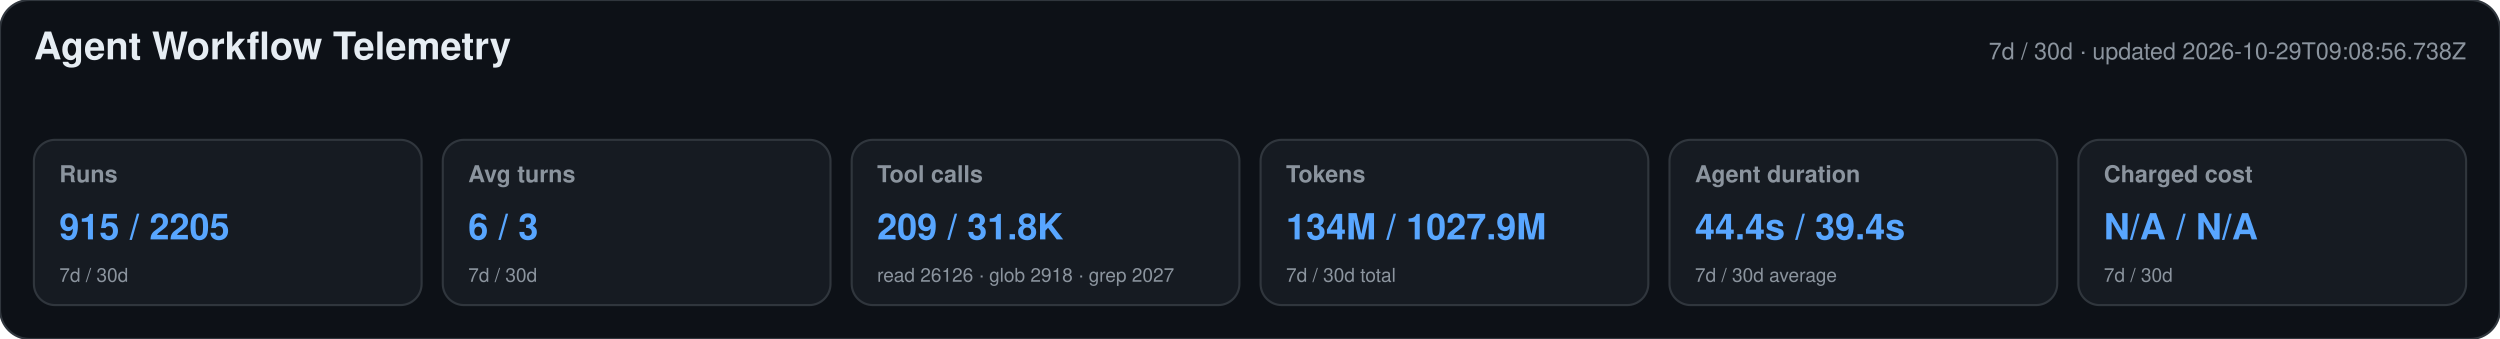
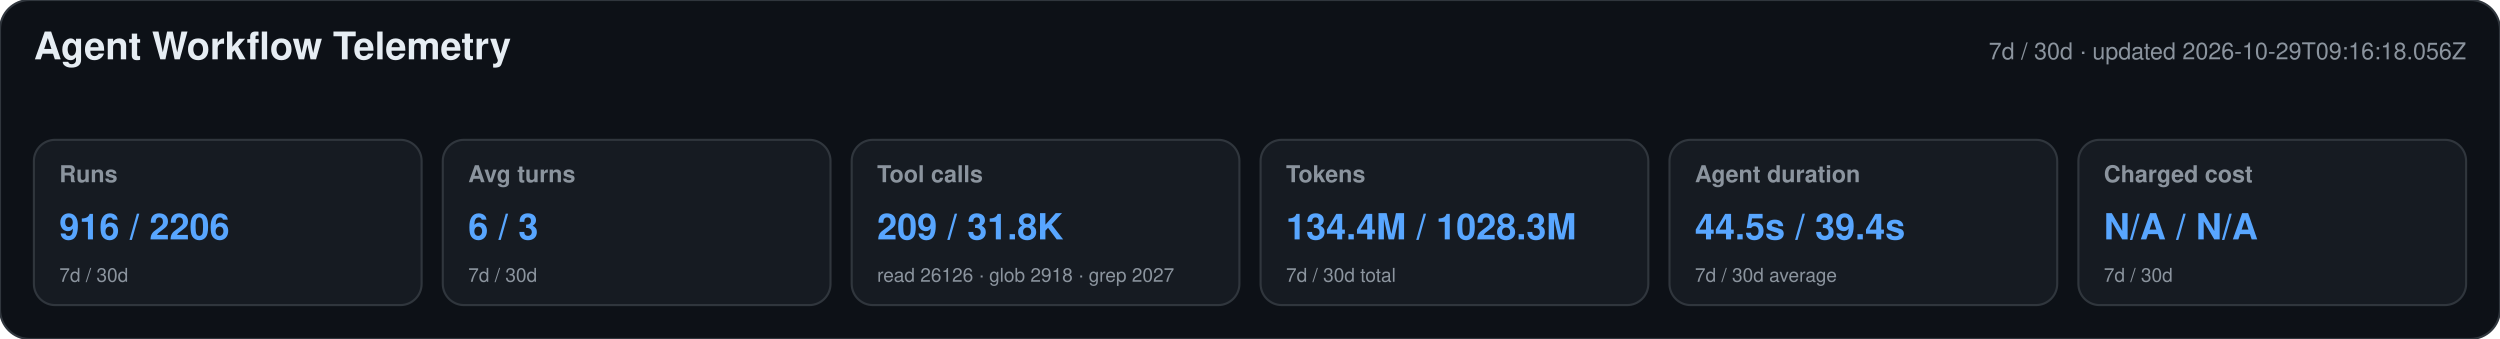
<svg xmlns="http://www.w3.org/2000/svg" width="1180" height="160" viewBox="0 0 1180 160" role="img" aria-labelledby="title desc">
  <style>text{font-family:-apple-system,BlinkMacSystemFont,"Segoe UI",Helvetica,Arial,sans-serif}.heading{font-size:18px;font-weight:650;fill:#e6edf3}.meta,.label,.secondary{fill:#8b949e}.meta,.label{font-size:11px}.label{font-weight:600}.primary{font-size:17px;font-weight:700;fill:#58a6ff}.secondary{font-size:9px}</style>
  <rect width="1180" height="160" rx="14" fill="#0d1117" stroke="#30363d" />
  <text x="16" y="28" class="heading">Agent Workflow Telemetry</text>
-   <text x="1164" y="28" text-anchor="end" class="meta">7d / 30d · updated 2026-10-29T09:08:56.738Z</text>
+   <text x="1164" y="28" text-anchor="end" class="meta">7d / 30d · updated 2026-10-29T09:16:18.056Z</text>
  <g>
    <rect x="16" y="66" width="183" height="78" rx="10" fill="#161b22" stroke="#30363d" />
    <text x="28" y="86" class="label">Runs</text>
-     <text x="28" y="113" class="primary">915 / 2205</text>
+     <text x="28" y="113" class="primary">916 / 2206</text>
    <text x="28" y="133" class="secondary">7d / 30d</text>
  </g>
  <g>
    <rect x="209" y="66" width="183" height="78" rx="10" fill="#161b22" stroke="#30363d" />
    <text x="221" y="86" class="label">Avg turns</text>
    <text x="221" y="113" class="primary">6 / 3</text>
    <text x="221" y="133" class="secondary">7d / 30d</text>
  </g>
  <g>
    <rect x="402" y="66" width="183" height="78" rx="10" fill="#161b22" stroke="#30363d" />
    <text x="414" y="86" class="label">Tool calls</text>
    <text x="414" y="113" class="primary">209 / 31.8K</text>
    <text x="414" y="133" class="secondary">read 26126 · glob 2918 · grep 2027</text>
  </g>
  <g>
    <rect x="595" y="66" width="183" height="78" rx="10" fill="#161b22" stroke="#30363d" />
    <text x="607" y="86" class="label">Tokens</text>
-     <text x="607" y="113" class="primary">134M / 1027.9M</text>
+     <text x="607" y="113" class="primary">134.4M / 1028.3M</text>
    <text x="607" y="133" class="secondary">7d / 30d total</text>
  </g>
  <g>
    <rect x="788" y="66" width="183" height="78" rx="10" fill="#161b22" stroke="#30363d" />
    <text x="800" y="86" class="label">Agent duration</text>
-     <text x="800" y="113" class="primary">44.4s / 39.4s</text>
+     <text x="800" y="113" class="primary">44.5s / 39.4s</text>
    <text x="800" y="133" class="secondary">7d / 30d average</text>
  </g>
  <g>
    <rect x="981" y="66" width="183" height="78" rx="10" fill="#161b22" stroke="#30363d" />
    <text x="993" y="86" class="label">Charged cost</text>
    <text x="993" y="113" class="primary">N/A / N/A</text>
    <text x="993" y="133" class="secondary">7d / 30d</text>
  </g>
</svg>
